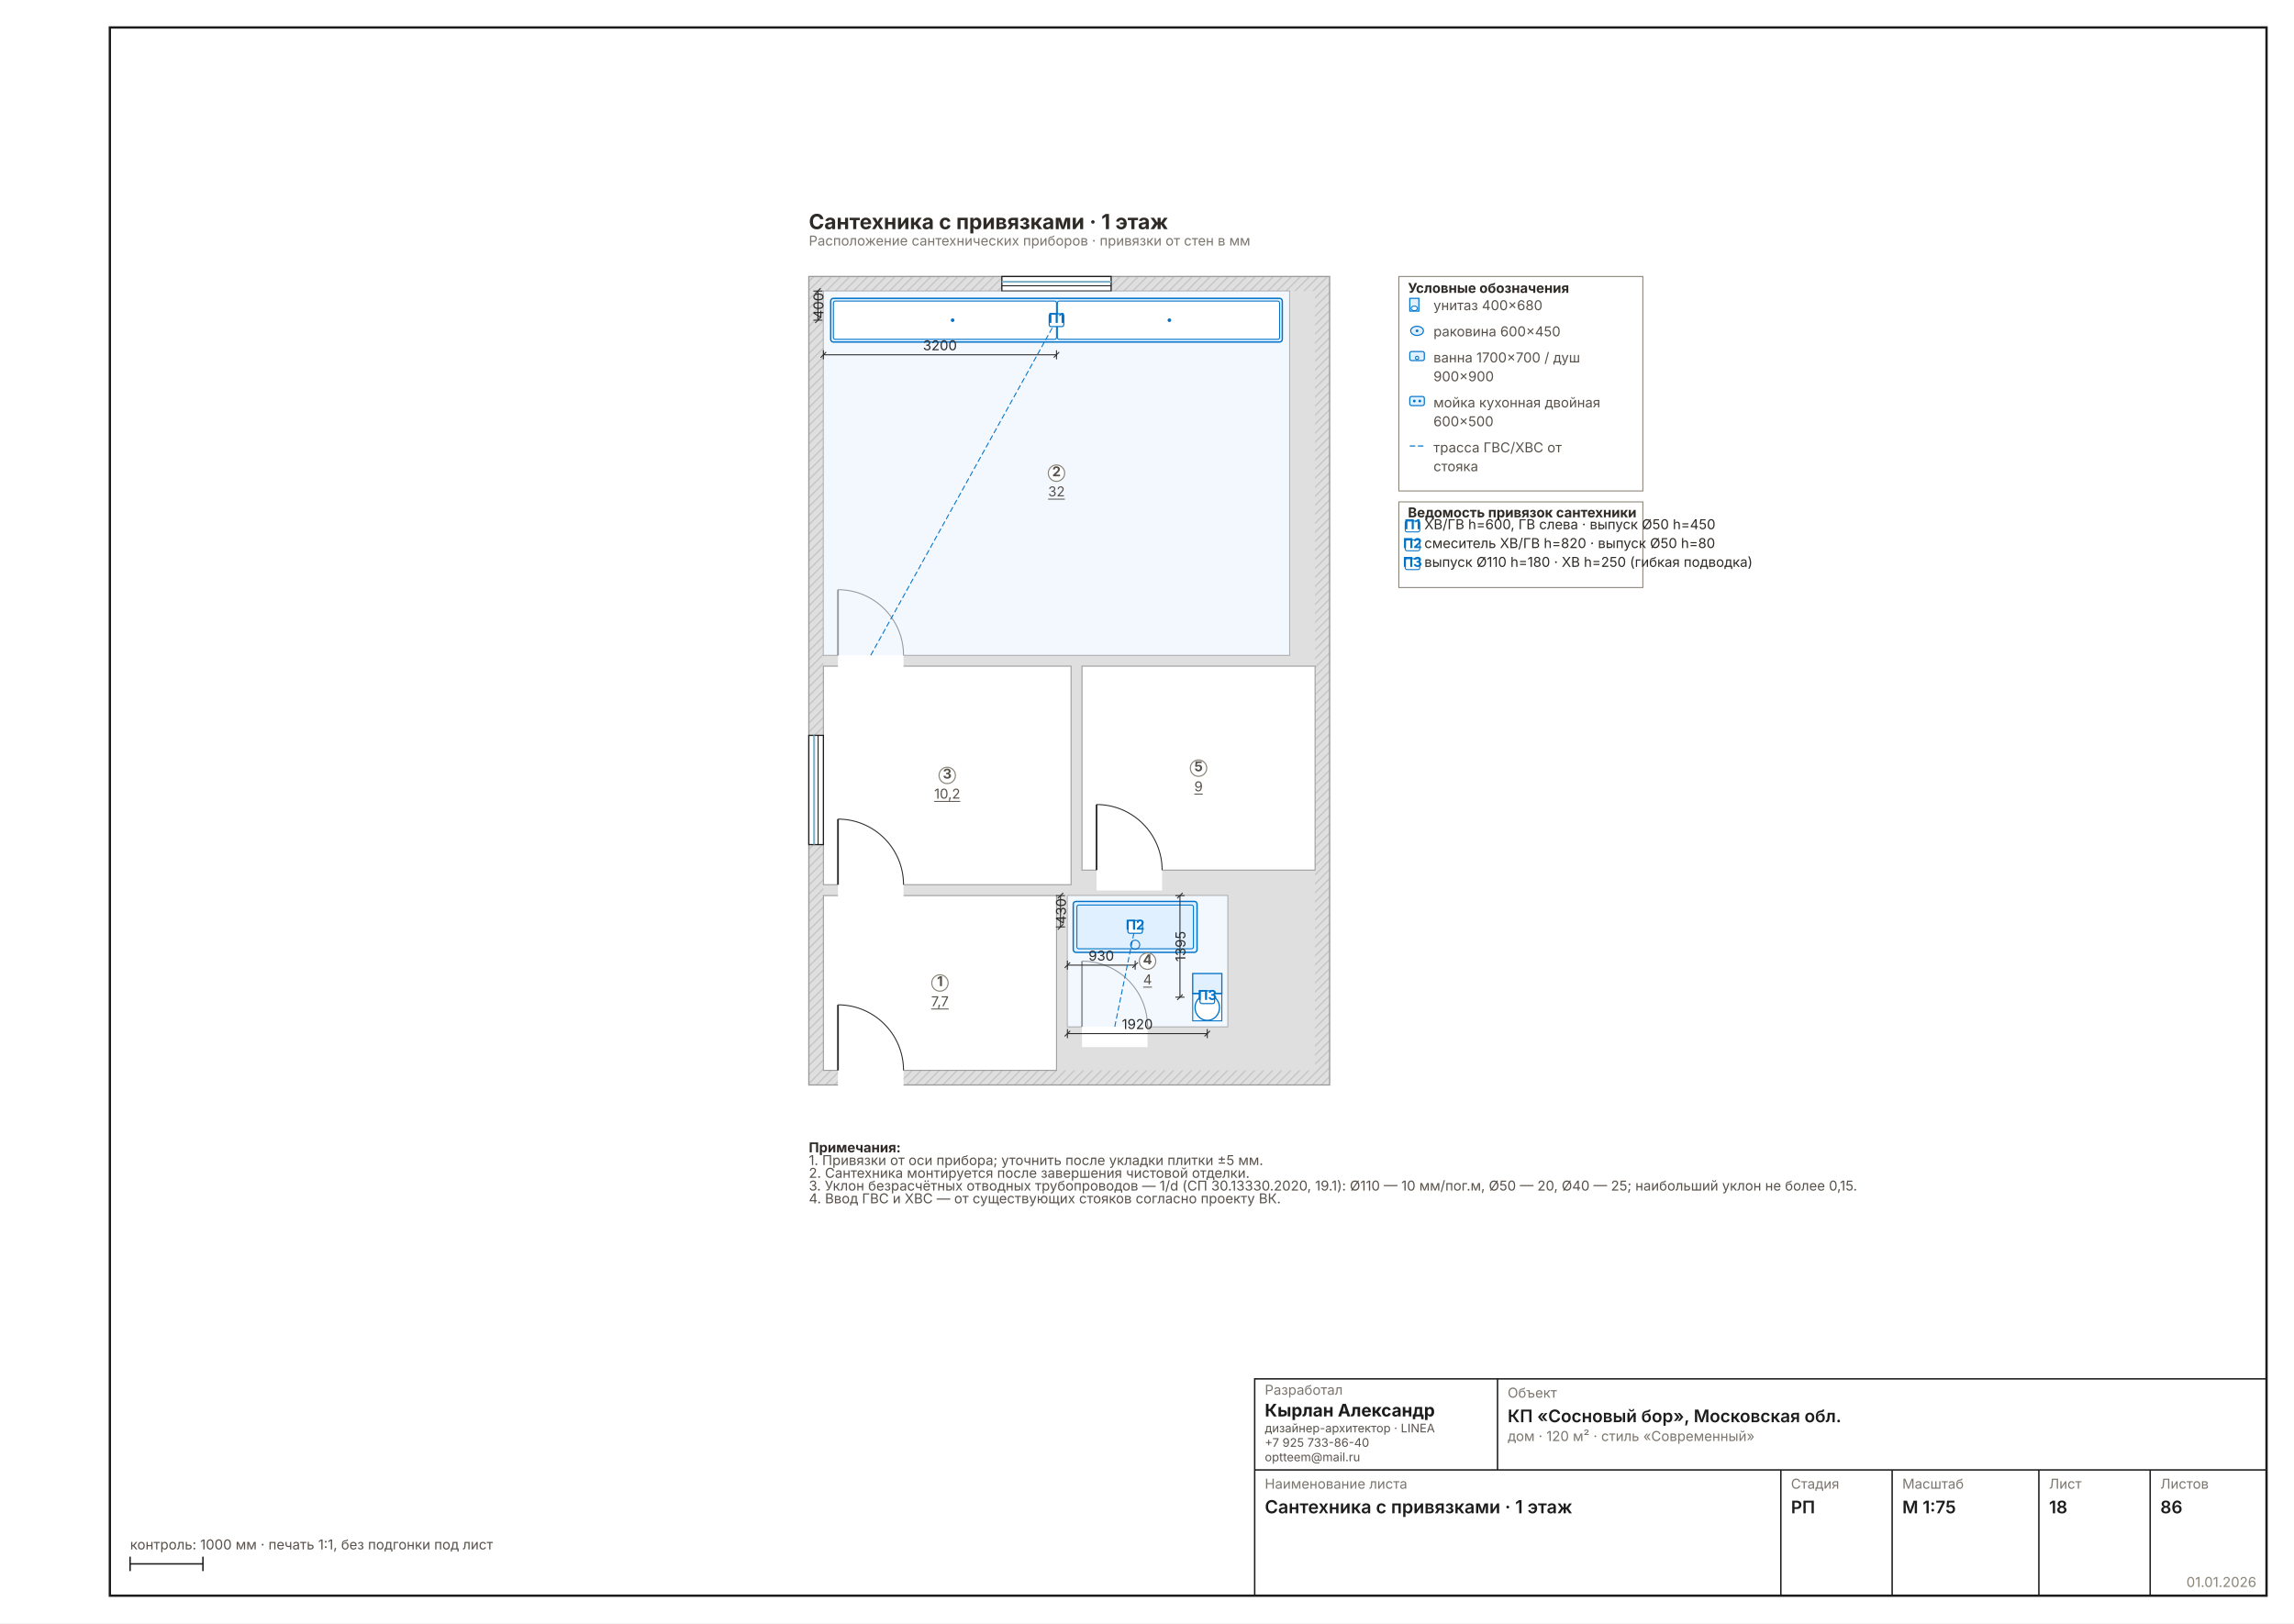
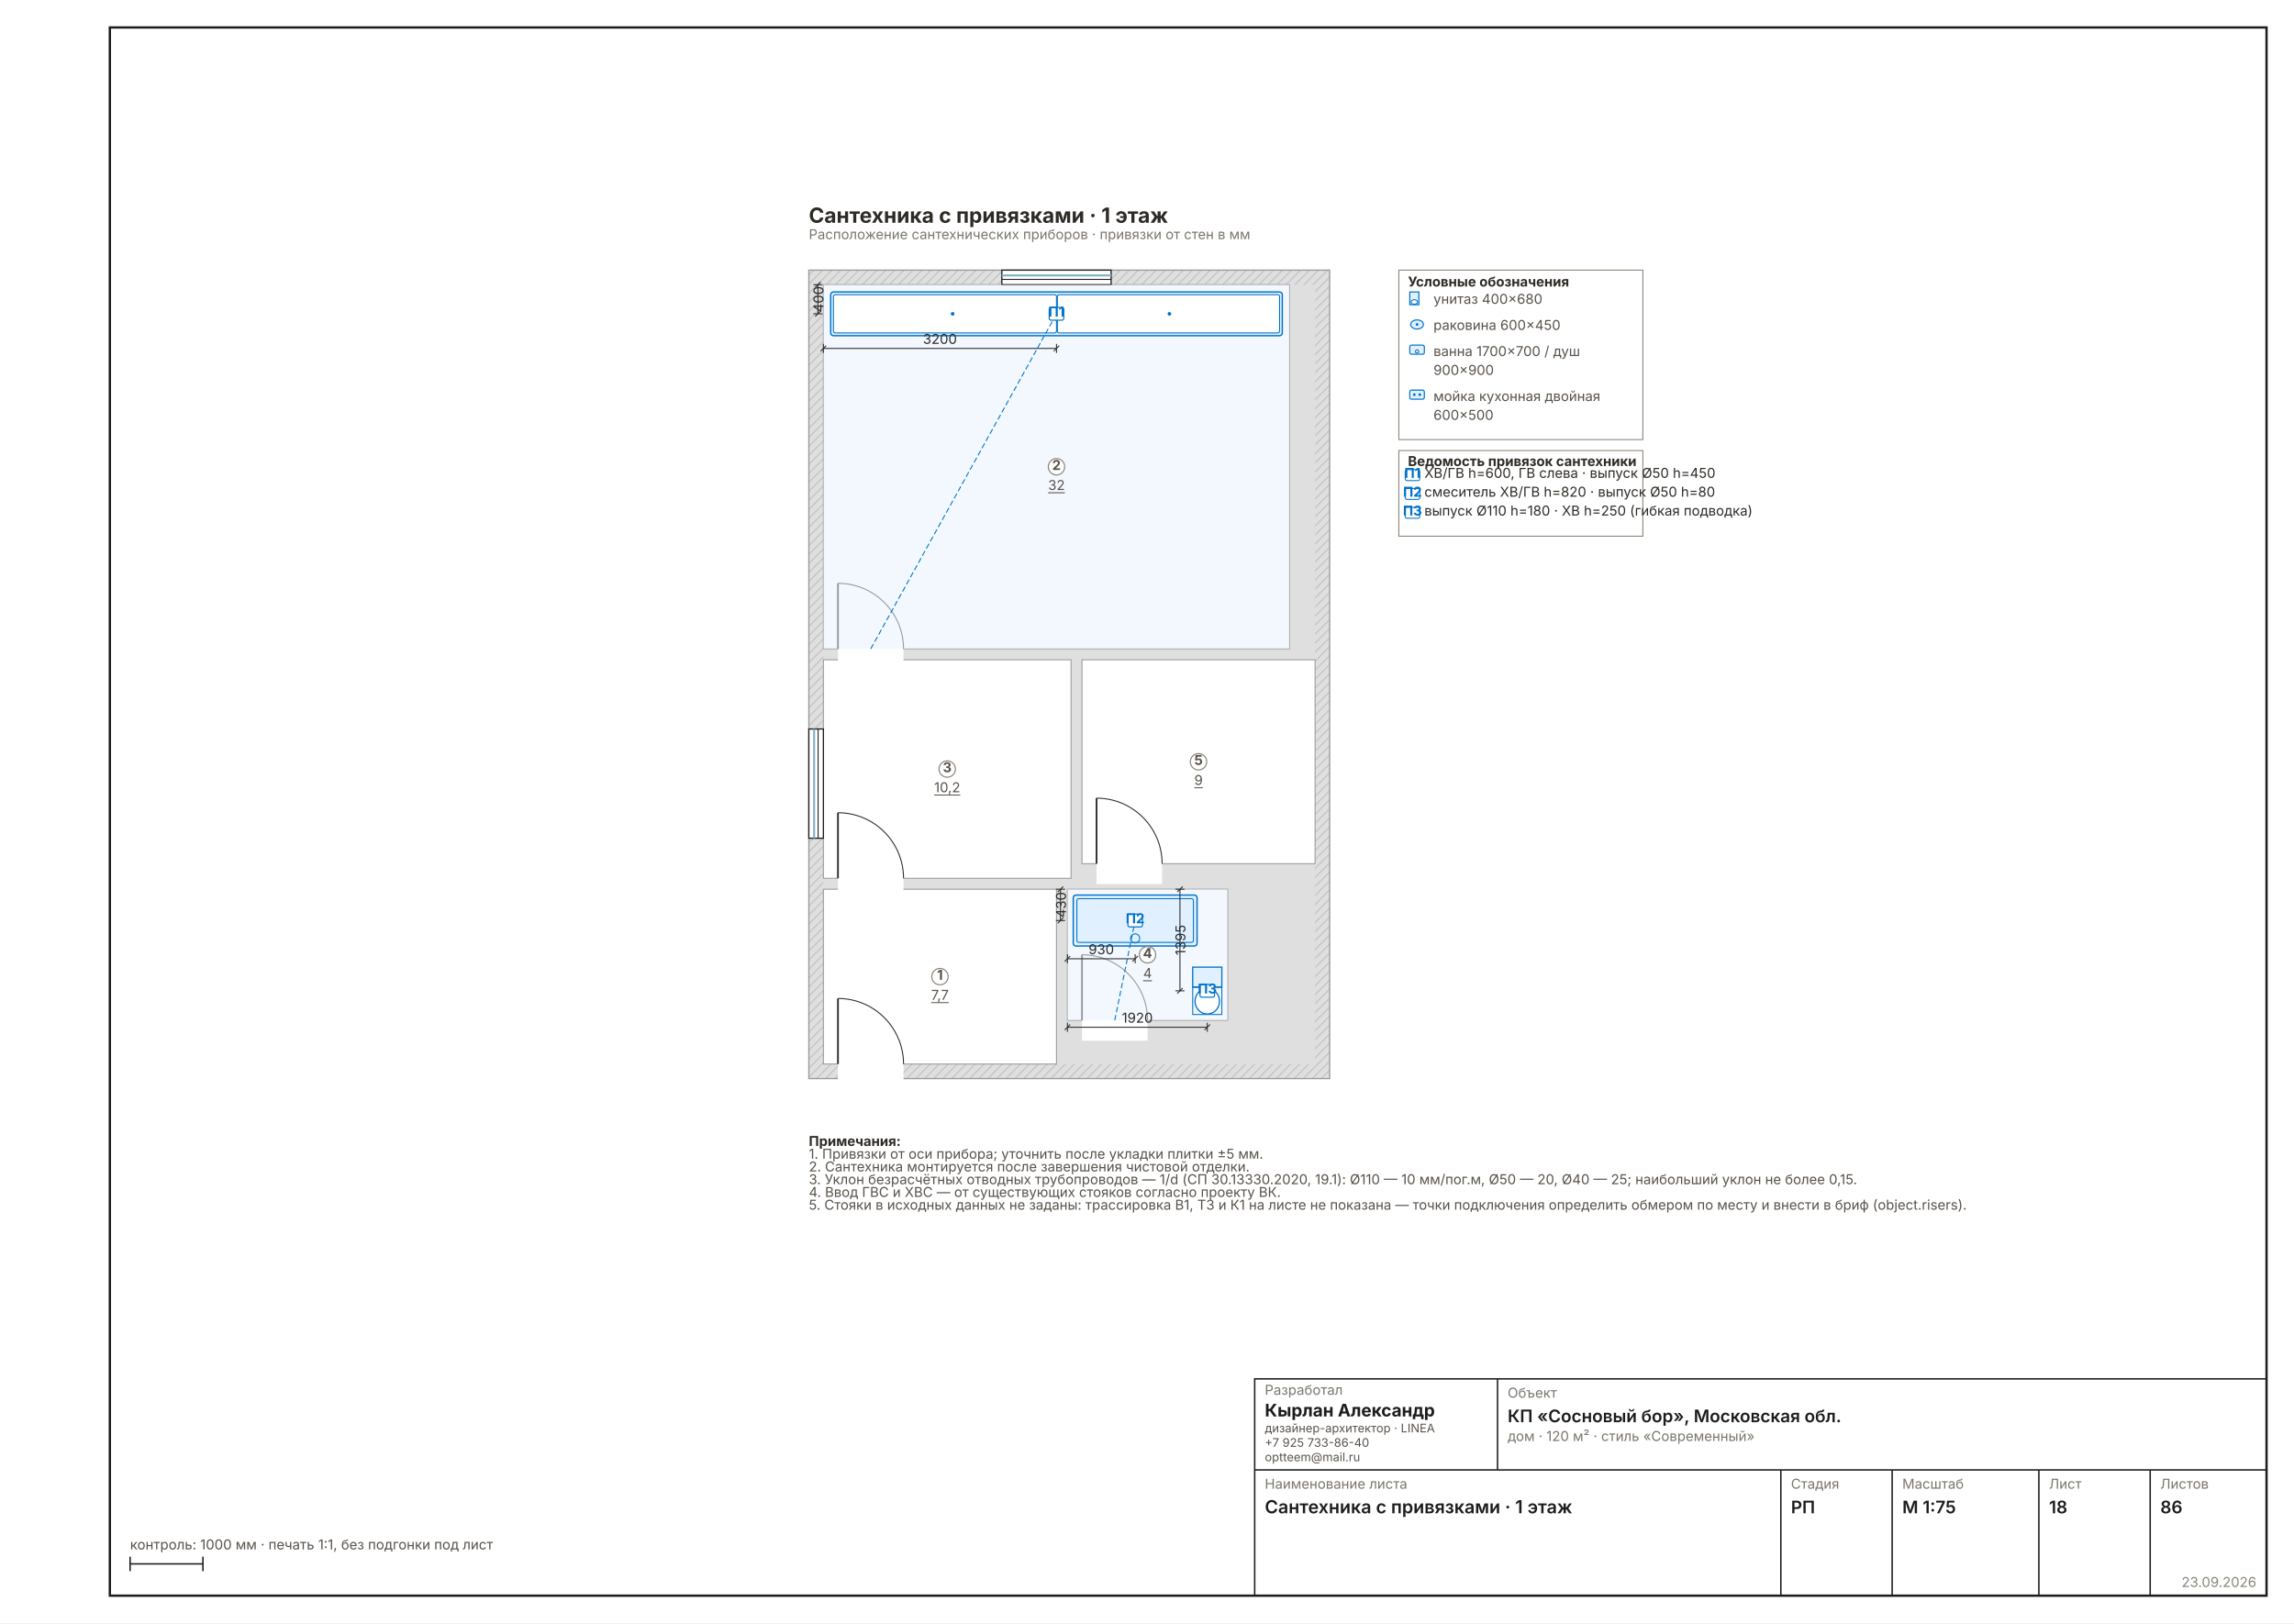
<svg xmlns="http://www.w3.org/2000/svg" width="1587" height="1123" viewBox="0 0 1587 1123" font-family="Inter, &quot;Helvetica Neue&quot;, Arial, sans-serif" data-sheet="plumbing" data-scale="1:75">
  <rect width="1587" height="1123" fill="#FFFFFF" />
  <rect x="76" y="19" width="1492" height="1085" fill="none" stroke="#1C1C1C" stroke-width="1.6" />
-   <g transform="translate(515.4593 144.6849) scale(0.6299)">
+   <g transform="translate(515.4593 140.2756) scale(0.6299)">
    <defs>
      <pattern id="wh18" width="7" height="7" patternUnits="userSpaceOnUse" patternTransform="rotate(45)">
        <rect width="7" height="7" fill="#DFDFDF" />
        <line x1="0" y1="0" x2="0" y2="7" stroke="#C4C4C4" stroke-width="2.70" />
      </pattern>
    </defs>
    <rect x="70" y="74" width="572" height="888" fill="url(#wh18)" stroke="#9A9A9A" stroke-width="1.35" />
    <rect x="86" y="90" width="540" height="856" fill="#DFDFDF" />
    <rect x="86" y="754" width="256" height="192" fill="#FFFFFF" stroke="#9A9A9A" stroke-width="1.08" />
    <rect x="86" y="90" width="512" height="400" fill="#FFFFFF" stroke="#9A9A9A" stroke-width="1.08" />
    <rect x="86" y="502" width="272" height="240" fill="#FFFFFF" stroke="#9A9A9A" stroke-width="1.08" />
    <rect x="354" y="754" width="176" height="144" fill="#FFFFFF" stroke="#9A9A9A" stroke-width="1.08" />
    <rect x="370" y="502" width="256" height="224" fill="#FFFFFF" stroke="#9A9A9A" stroke-width="1.08" />
    <rect x="102" y="942.8" width="72" height="25.6" fill="#FFFFFF" />
    <line x1="102" y1="946" x2="102" y2="874" stroke="#2A2A2A" stroke-width="1.89" />
    <path d="M 174 946 A 72 72 0 0 0 102 874" fill="none" stroke="#2A2A2A" stroke-width="1.08" />
    <rect x="102" y="486.8" width="72" height="25.6" fill="#FFFFFF" />
    <line x1="102" y1="490" x2="102" y2="418" stroke="#2A2A2A" stroke-width="1.89" />
    <path d="M 174 490 A 72 72 0 0 0 102 418" fill="none" stroke="#2A2A2A" stroke-width="1.08" />
    <rect x="102" y="738.8" width="72" height="25.6" fill="#FFFFFF" />
    <line x1="102" y1="742" x2="102" y2="670" stroke="#2A2A2A" stroke-width="1.89" />
    <path d="M 174 742 A 72 72 0 0 0 102 670" fill="none" stroke="#2A2A2A" stroke-width="1.08" />
    <rect x="370" y="894.8" width="72" height="25.6" fill="#FFFFFF" />
    <line x1="370" y1="898" x2="370" y2="826" stroke="#2A2A2A" stroke-width="1.89" />
    <path d="M 442 898 A 72 72 0 0 0 370 826" fill="none" stroke="#2A2A2A" stroke-width="1.08" />
    <rect x="386" y="722.8" width="72" height="25.6" fill="#FFFFFF" />
    <line x1="386" y1="726" x2="386" y2="654" stroke="#2A2A2A" stroke-width="1.89" />
    <path d="M 458 726 A 72 72 0 0 0 386 654" fill="none" stroke="#2A2A2A" stroke-width="1.08" />
    <rect x="282" y="74" width="120" height="16" fill="#FFFFFF" stroke="#1C1C1C" stroke-width="1.35" />
    <line x1="282" y1="79.8" x2="402" y2="79.8" stroke="#7FB2C8" stroke-width="2.16" />
    <line x1="282" y1="84.2" x2="402" y2="84.2" stroke="#1C1C1C" stroke-width="1.08" />
    <rect x="70" y="578" width="16" height="120" fill="#FFFFFF" stroke="#1C1C1C" stroke-width="1.35" />
    <line x1="75.8" y1="578" x2="75.8" y2="698" stroke="#7FB2C8" stroke-width="2.16" />
    <line x1="80.2" y1="578" x2="80.2" y2="698" stroke="#1C1C1C" stroke-width="1.08" />
    <rect x="86" y="90" width="512" height="400" fill="#E8F2FC" fill-opacity="0.55" stroke="none" />
    <rect x="354" y="754" width="176" height="144" fill="#E8F2FC" fill-opacity="0.55" stroke="none" />
    <rect x="94" y="98" width="496" height="48" fill="#E0F0FF" stroke="#0072C8" stroke-width="1.49" rx="3" />
    <rect x="97" y="101" width="245" height="42" fill="#FFF" stroke="#0072C8" stroke-width="1.08" rx="2" />
    <rect x="343" y="101" width="244" height="42" fill="#FFF" stroke="#0072C8" stroke-width="1.08" rx="2" />
    <circle cx="227.92" cy="122" r="2" fill="#0072C8" />
    <circle cx="466" cy="122" r="2" fill="#0072C8" />
    <g data-el="dim" stroke="#2A2A2A" stroke-width="1.08" fill="none">
      <line x1="86" y1="160" x2="342" y2="160" />
      <line x1="86" y1="155" x2="86" y2="165" />
      <line x1="342" y1="155" x2="342" y2="165" />
      <line x1="83" y1="163" x2="89" y2="157" />
      <line x1="339" y1="163" x2="345" y2="157" />
    </g>
    <text x="214" y="155" font-size="15.00" fill="#2A2A2A" text-anchor="middle">3200</text>
    <g data-el="dim" stroke="#2A2A2A" stroke-width="1.08" fill="none">
      <line x1="80" y1="90" x2="80" y2="122" />
      <line x1="75" y1="90" x2="85" y2="90" />
      <line x1="75" y1="122" x2="85" y2="122" />
      <line x1="77" y1="93" x2="83" y2="87" />
      <line x1="77" y1="125" x2="83" y2="119" />
    </g>
    <text x="86" y="106" font-size="15.00" fill="#2A2A2A" transform="rotate(-90 86 106)" text-anchor="middle">400</text>
    <line x1="138" y1="490" x2="342" y2="122" stroke="#0072C8" stroke-width="1.08" stroke-dasharray="6 3" />
    <rect x="360.4" y="760.4" width="136" height="56" fill="#E0F0FF" stroke="#0072C8" stroke-width="1.49" rx="3" />
    <rect x="364.4" y="764.4" width="128" height="48" fill="none" stroke="#0072C8" stroke-width="1.08" rx="2" />
    <circle cx="428.4" cy="808" r="5" fill="none" stroke="#0072C8" stroke-width="1.08" />
    <g data-el="dim" stroke="#2A2A2A" stroke-width="1.08" fill="none">
      <line x1="354" y1="830.4" x2="428.4" y2="830.4" />
      <line x1="354" y1="825.4" x2="354" y2="835.4" />
      <line x1="428.4" y1="825.4" x2="428.4" y2="835.4" />
      <line x1="351" y1="833.4" x2="357" y2="827.4" />
      <line x1="425.4" y1="833.4" x2="431.4" y2="827.4" />
    </g>
    <text x="391.2" y="825.4" font-size="15.00" fill="#2A2A2A" text-anchor="middle">930</text>
    <g data-el="dim" stroke="#2A2A2A" stroke-width="1.08" fill="none">
      <line x1="346.4" y1="754" x2="346.4" y2="788.4" />
      <line x1="341.4" y1="754" x2="351.4" y2="754" />
      <line x1="341.4" y1="788.4" x2="351.4" y2="788.4" />
      <line x1="343.4" y1="757" x2="349.4" y2="751" />
      <line x1="343.4" y1="791.4" x2="349.4" y2="785.4" />
    </g>
    <text x="352.4" y="771.2" font-size="15.00" fill="#2A2A2A" transform="rotate(-90 352.4 771.2)" text-anchor="middle">430</text>
    <rect x="491.6" y="839.6" width="32" height="21.84" fill="#E0F0FF" stroke="#0072C8" stroke-width="1.35" />
    <line x1="491.6" y1="861.44" x2="523.6" y2="861.44" stroke="#0072C8" stroke-width="1.22" />
    <rect x="491.6" y="861.44" width="32" height="30.16" fill="none" stroke="#0072C8" stroke-width="1.08" />
    <ellipse cx="507.6" cy="877.04" rx="13.44" ry="14.04" fill="#FFF" stroke="#0072C8" stroke-width="1.35" />
    <g data-el="dim" stroke="#2A2A2A" stroke-width="1.08" fill="none">
      <line x1="354" y1="905.6" x2="507.6" y2="905.6" />
      <line x1="354" y1="900.6" x2="354" y2="910.6" />
      <line x1="507.6" y1="900.6" x2="507.6" y2="910.6" />
      <line x1="351" y1="908.6" x2="357" y2="902.6" />
      <line x1="504.6" y1="908.6" x2="510.6" y2="902.6" />
    </g>
    <text x="430.8" y="900.6" font-size="15.00" fill="#2A2A2A" text-anchor="middle">1920</text>
    <g data-el="dim" stroke="#2A2A2A" stroke-width="1.08" fill="none">
      <line x1="477.6" y1="754" x2="477.6" y2="865.6" />
      <line x1="472.6" y1="754" x2="482.6" y2="754" />
      <line x1="472.6" y1="865.6" x2="482.6" y2="865.6" />
      <line x1="474.6" y1="757" x2="480.6" y2="751" />
      <line x1="474.6" y1="868.6" x2="480.6" y2="862.6" />
    </g>
    <text x="483.6" y="809.8" font-size="15.00" fill="#2A2A2A" transform="rotate(-90 483.6 809.8)" text-anchor="middle">1395</text>
    <line x1="406" y1="898" x2="428.4" y2="788.4" stroke="#0072C8" stroke-width="1.08" stroke-dasharray="6 3" />
    <rect x="334" y="115" width="16" height="14" rx="2" fill="#FFFFFFEE" stroke="#0072C8" stroke-width="1.22" />
    <text x="342" y="125" font-size="15.00" font-weight="700" text-anchor="middle" fill="#0072C8">П1</text>
    <rect x="420.4" y="781.4" width="16" height="14" rx="2" fill="#FFFFFFEE" stroke="#0072C8" stroke-width="1.22" />
    <text x="428.4" y="791.4" font-size="15.00" font-weight="700" text-anchor="middle" fill="#0072C8">П2</text>
    <rect x="499.6" y="858.6" width="16" height="14" rx="2" fill="#FFFFFFEE" stroke="#0072C8" stroke-width="1.22" />
    <text x="507.6" y="868.6" font-size="15.00" font-weight="700" text-anchor="middle" fill="#0072C8">П3</text>
    <g data-el="room" />
    <circle cx="214" cy="850" r="9" fill="#FFFFFFD9" stroke="#8A8478" stroke-width="1.22" />
    <text x="214" y="853.5" font-size="15.00" font-weight="700" text-anchor="middle" fill="#57514A">1</text>
    <text x="214" y="875.496" font-size="15.00" text-anchor="middle" fill="#57514A" text-decoration="underline">7,7</text>
    <circle cx="342" cy="290" r="9" fill="#FFFFFFD9" stroke="#8A8478" stroke-width="1.22" />
    <text x="342" y="293.5" font-size="15.00" font-weight="700" text-anchor="middle" fill="#57514A">2</text>
    <text x="342" y="315.496" font-size="15.00" text-anchor="middle" fill="#57514A" text-decoration="underline">32</text>
    <circle cx="222" cy="622" r="9" fill="#FFFFFFD9" stroke="#8A8478" stroke-width="1.22" />
    <text x="222" y="625.5" font-size="15.00" font-weight="700" text-anchor="middle" fill="#57514A">3</text>
    <text x="222" y="647.496" font-size="15.00" text-anchor="middle" fill="#57514A" text-decoration="underline">10,2</text>
    <circle cx="442" cy="826" r="9" fill="#FFFFFFD9" stroke="#8A8478" stroke-width="1.22" />
    <text x="442" y="829.5" font-size="15.00" font-weight="700" text-anchor="middle" fill="#57514A">4</text>
    <text x="442" y="851.496" font-size="15.00" text-anchor="middle" fill="#57514A" text-decoration="underline">4</text>
    <circle cx="498" cy="614" r="9" fill="#FFFFFFD9" stroke="#8A8478" stroke-width="1.22" />
    <text x="498" y="617.5" font-size="15.00" font-weight="700" text-anchor="middle" fill="#57514A">5</text>
    <text x="498" y="639.496" font-size="15.00" text-anchor="middle" fill="#57514A" text-decoration="underline">9</text>
    <g data-el="legend">
-       <rect x="718" y="74" width="268" height="235.564" fill="none" stroke="#8A8478" stroke-width="1.08" />
+       <rect x="718" y="74" width="268" height="186.173" fill="none" stroke="#8A8478" stroke-width="1.08" />
      <text x="728" y="92" font-size="15.00" font-weight="700" fill="#2E2A26">Условные обозначения</text>
      <rect x="730" y="98" width="10" height="14" fill="#E0F0FF" stroke="#0072C8" stroke-width="1.22" />
      <ellipse cx="735" cy="109" rx="3.5" ry="2.5" fill="#FFF" stroke="#0072C8" stroke-width="1.08" />
      <text x="756" y="111" font-size="15.00" fill="#57514A">унитаз 400×680</text>
      <ellipse cx="738" cy="133.695" rx="7" ry="5" fill="#E0F0FF" stroke="#0072C8" stroke-width="1.22" />
      <circle cx="738" cy="133.695" r="1.5" fill="#0072C8" />
      <text x="756" y="139.695" font-size="15.00" fill="#57514A">раковина 600×450</text>
      <rect x="730" y="156.391" width="16" height="10" fill="#E0F0FF" stroke="#0072C8" stroke-width="1.22" rx="2" />
      <circle cx="738" cy="163.391" r="1.8" fill="none" stroke="#0072C8" stroke-width="1.08" />
      <text x="756" y="168.391" font-size="15.00" fill="#57514A">ванна 1700×700 / душ</text>
      <text x="756" y="189.086" font-size="15.00" fill="#57514A">900×900</text>
      <rect x="730" y="205.782" width="16" height="10" fill="#E0F0FF" stroke="#0072C8" stroke-width="1.22" rx="2" />
      <circle cx="735" cy="210.782" r="1.5" fill="#0072C8" />
      <circle cx="741" cy="210.782" r="1.5" fill="#0072C8" />
      <text x="756" y="217.782" font-size="15.00" fill="#57514A">мойка кухонная двойная</text>
      <text x="756" y="238.477" font-size="15.00" fill="#57514A">600×500</text>
-       <line x1="730" y1="260.173" x2="746" y2="260.173" stroke="#0072C8" stroke-width="1.22" stroke-dasharray="6 3" />
-       <text x="756" y="267.173" font-size="15.00" fill="#57514A">трасса ГВС/ХВС от</text>
-       <text x="756" y="287.868" font-size="15.00" fill="#57514A">стояка</text>
    </g>
-     <rect x="718" y="321.564" width="268" height="94.086" fill="none" stroke="#8A8478" stroke-width="1.08" />
-     <text x="728" y="338.564" font-size="15.00" font-weight="700" fill="#2E2A26">Ведомость привязок сантехники</text>
-     <rect x="725" y="342.564" width="16" height="12" rx="2" fill="none" stroke="#0072C8" stroke-width="1.08" />
-     <text x="733" y="351.564" font-size="15.00" font-weight="700" text-anchor="middle" fill="#0072C8">П1</text>
-     <text x="746" y="351.564" font-size="15.00" fill="#2E2A26">ХВ/ГВ h=600, ГВ слева · выпуск Ø50 h=450</text>
-     <rect x="725" y="363.259" width="16" height="12" rx="2" fill="none" stroke="#0072C8" stroke-width="1.08" />
-     <text x="733" y="372.259" font-size="15.00" font-weight="700" text-anchor="middle" fill="#0072C8">П2</text>
-     <text x="746" y="372.259" font-size="15.00" fill="#2E2A26">смеситель ХВ/ГВ h=820 · выпуск Ø50 h=80</text>
-     <rect x="725" y="383.955" width="16" height="12" rx="2" fill="none" stroke="#0072C8" stroke-width="1.08" />
-     <text x="733" y="392.955" font-size="15.00" font-weight="700" text-anchor="middle" fill="#0072C8">П3</text>
-     <text x="746" y="392.955" font-size="15.00" fill="#2E2A26">выпуск Ø110 h=180 · ХВ h=250 (гибкая подводка)</text>
+     <rect x="718" y="272.173" width="268" height="94.086" fill="none" stroke="#8A8478" stroke-width="1.08" />
+     <text x="728" y="289.173" font-size="15.00" font-weight="700" fill="#2E2A26">Ведомость привязок сантехники</text>
+     <rect x="725" y="293.173" width="16" height="12" rx="2" fill="none" stroke="#0072C8" stroke-width="1.08" />
+     <text x="733" y="302.173" font-size="15.00" font-weight="700" text-anchor="middle" fill="#0072C8">П1</text>
+     <text x="746" y="302.173" font-size="15.00" fill="#2E2A26">ХВ/ГВ h=600, ГВ слева · выпуск Ø50 h=450</text>
+     <rect x="725" y="313.868" width="16" height="12" rx="2" fill="none" stroke="#0072C8" stroke-width="1.08" />
+     <text x="733" y="322.868" font-size="15.00" font-weight="700" text-anchor="middle" fill="#0072C8">П2</text>
+     <text x="746" y="322.868" font-size="15.00" fill="#2E2A26">смеситель ХВ/ГВ h=820 · выпуск Ø50 h=80</text>
+     <rect x="725" y="334.564" width="16" height="12" rx="2" fill="none" stroke="#0072C8" stroke-width="1.08" />
+     <text x="733" y="343.564" font-size="15.00" font-weight="700" text-anchor="middle" fill="#0072C8">П3</text>
+     <text x="746" y="343.564" font-size="15.00" fill="#2E2A26">выпуск Ø110 h=180 · ХВ h=250 (гибкая подводка)</text>
    <g data-el="notes" />
    <text x="70" y="1036" font-size="15.00" font-weight="700" fill="#2E2A26">Примечания:</text>
    <text x="70" y="1050" font-size="15.00" fill="#57514A">1. Привязки от оси прибора; уточнить после укладки плитки ±5 мм.</text>
    <text x="70" y="1064" font-size="15.00" fill="#57514A">2. Сантехника монтируется после завершения чистовой отделки.</text>
    <text x="70" y="1078" font-size="15.00" fill="#57514A">3. Уклон безрасчётных отводных трубопроводов — 1/d (СП 30.13330.2020, 19.1): Ø110 — 10 мм/пог.м, Ø50 — 20, Ø40 — 25; наибольший уклон не более 0,15.</text>
    <text x="70" y="1092" font-size="15.00" fill="#57514A">4. Ввод ГВС и ХВС — от существующих стояков согласно проекту ВК.</text>
+     <text x="70" y="1106" font-size="15.00" fill="#57514A">5. Стояки в исходных данных не заданы: трассировка В1, Т3 и К1 на листе не показана — точки подключения определить обмером по месту и внести в бриф (object.risers).</text>
    <text x="70" y="22" font-size="22.95" font-weight="700" fill="#2E2A26">Сантехника с привязками · 1 этаж</text>
    <text x="70" y="40" font-size="15.00" fill="#7A756D">Расположение сантехнических приборов · привязки от стен в мм</text>
  </g>
  <g data-el="stamp" stroke="#1C1C1C" stroke-width="1" fill="none">
    <rect x="868" y="954" width="700" height="150" />
    <line x1="868" y1="1017" x2="1568" y2="1017" />
    <line x1="1036" y1="954" x2="1036" y2="1017" />
    <line x1="1232" y1="1017" x2="1232" y2="1104" />
    <line x1="1309" y1="1017" x2="1309" y2="1104" />
    <line x1="1410.5" y1="1017" x2="1410.5" y2="1104" />
    <line x1="1487.5" y1="1017" x2="1487.5" y2="1104" />
  </g>
  <text x="875" y="965" font-size="9.5" fill="#7A756D">Разработал</text>
  <text x="875" y="980" font-size="12" font-weight="700" fill="#1C1C1C">Кырлан Александр</text>
  <text x="875" y="991" font-size="8.2" fill="#57514A">дизайнер-архитектор · LINEA</text>
  <text x="875" y="1001" font-size="8.2" fill="#57514A">+7 925 733-86-40</text>
  <text x="875" y="1011" font-size="8.2" fill="#57514A">optteem@mail.ru</text>
  <text x="1043" y="967" font-size="9.5" fill="#7A756D">Объект</text>
  <text x="1043" y="984" font-size="12" font-weight="600" fill="#1C1C1C">КП «Сосновый бор», Московская обл.</text>
  <text x="1043" y="997" font-size="9.5" fill="#7A756D">дом · 120 м² · стиль «Современный»</text>
  <text x="875" y="1030" font-size="9.5" fill="#7A756D">Наименование листа</text>
  <text x="875" y="1047" font-size="12.5" font-weight="600" fill="#1C1C1C">Сантехника с привязками · 1 этаж</text>
  <text x="1239" y="1030" font-size="9.5" fill="#7A756D">Стадия</text>
  <text x="1239" y="1047" font-size="12" font-weight="600" fill="#1C1C1C">РП</text>
  <text x="1316" y="1030" font-size="9.5" fill="#7A756D">Масштаб</text>
  <text x="1316" y="1047" font-size="12" font-weight="600" fill="#1C1C1C">М 1:75</text>
  <text x="1417.5" y="1030" font-size="9.5" fill="#7A756D">Лист</text>
  <text x="1417.5" y="1047" font-size="12" font-weight="600" fill="#1C1C1C">18</text>
  <text x="1494.5" y="1030" font-size="9.5" fill="#7A756D">Листов</text>
  <text x="1494.5" y="1047" font-size="12" font-weight="600" fill="#1C1C1C">86</text>
-   <text x="1561" y="1098" font-size="9.5" fill="#8A8478" text-anchor="end">01.01.2026</text>
+   <text x="1561" y="1098" font-size="9.5" fill="#8A8478" text-anchor="end">23.09.2026</text>
  <g stroke="#1C1C1C" stroke-width="1">
    <line x1="90" y1="1082" x2="140.392" y2="1082" />
    <line x1="90" y1="1077" x2="90" y2="1087" />
    <line x1="140.392" y1="1077" x2="140.392" y2="1087" />
  </g>
  <text x="90" y="1072" font-size="9.5" fill="#57514A">контроль: 1000 мм · печать 1:1, без подгонки под лист</text>
</svg>
